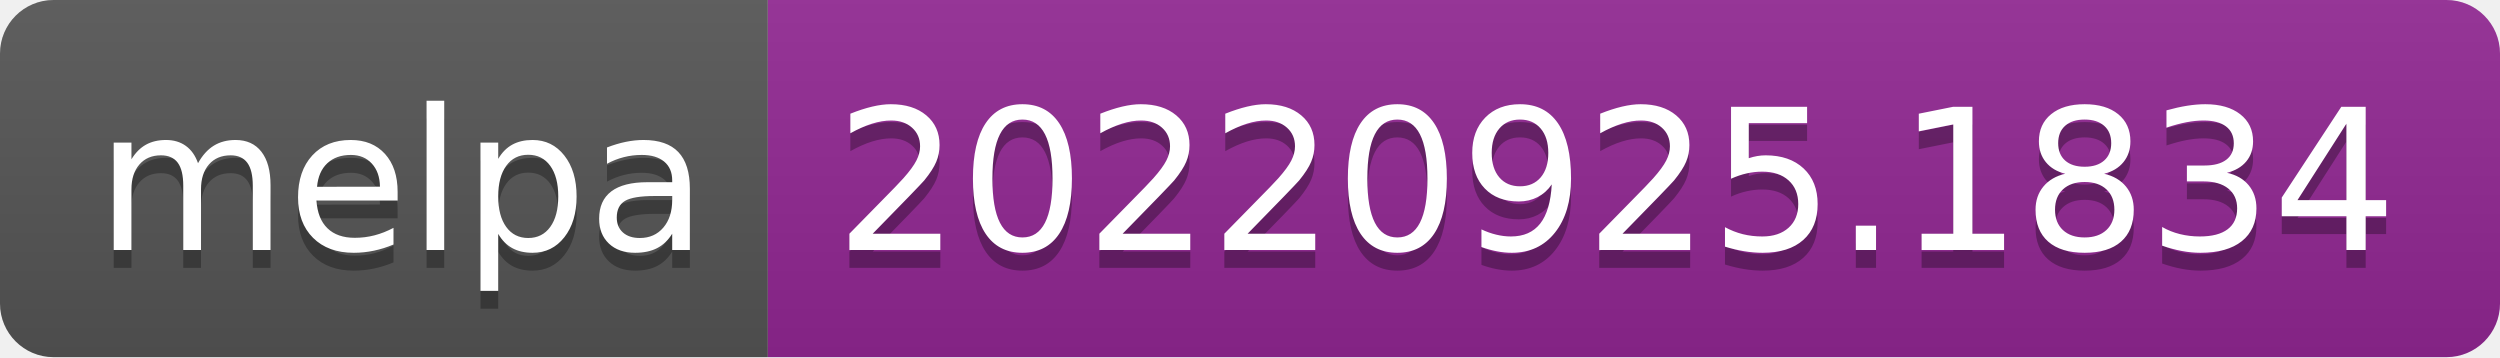
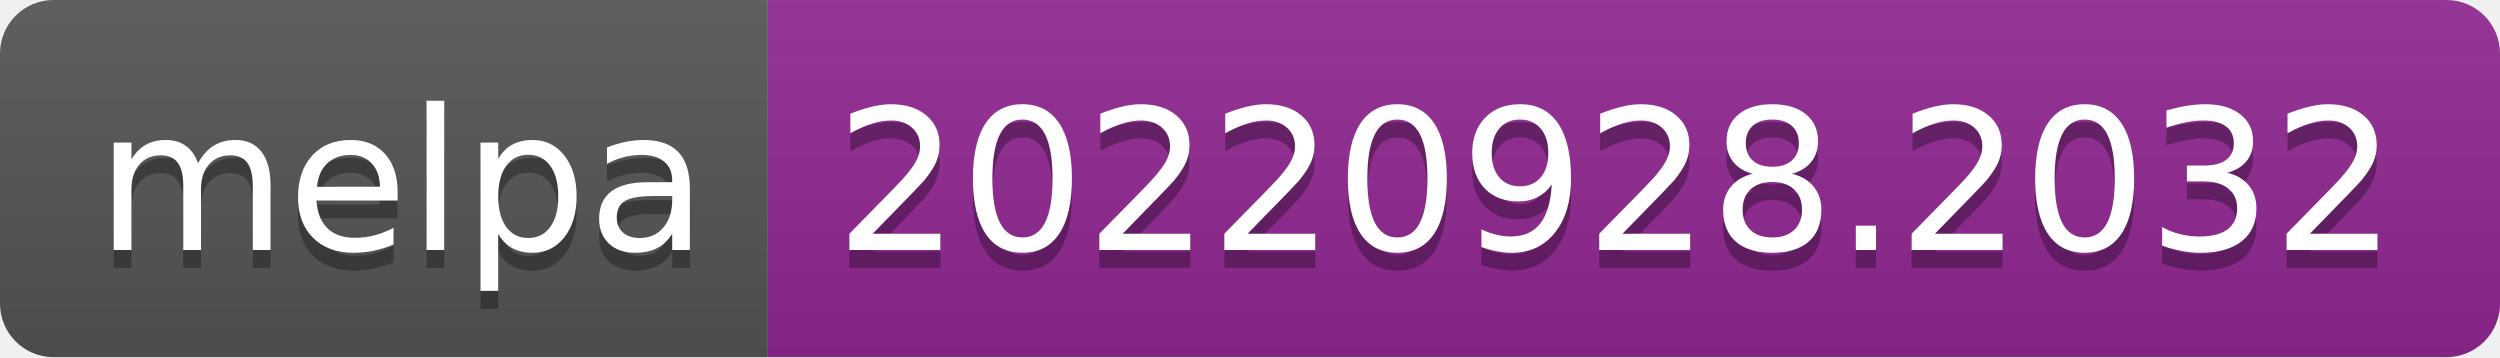
- <svg xmlns="http://www.w3.org/2000/svg" width="140" height="20" role="img" aria-label="melpa: 20220925.1834">
+ <svg xmlns="http://www.w3.org/2000/svg" width="140" height="20" role="img" aria-label="melpa: 20220928.2032">
  <linearGradient id="s" x2="0" y2="100%">
    <stop offset="0" stop-color="#bbb" stop-opacity=".1" />
    <stop offset="1" stop-opacity=".1" />
  </linearGradient>
  <clipPath id="r">
    <rect width="140" height="20" rx="3" fill="#fff" />
  </clipPath>
  <g clip-path="url(#r)">
    <rect width="43" height="20" fill="#555" />
    <rect x="43" width="97" height="20" fill="#922793" />
    <rect width="140" height="20" fill="url(#s)" />
  </g>
  <g fill="#fff" text-anchor="middle" font-family="Verdana,Geneva,DejaVu Sans,sans-serif" text-rendering="geometricPrecision" font-size="110">
    <text aria-hidden="true" x="225" y="150" fill="#010101" fill-opacity=".3" transform="scale(.1)" textLength="330">melpa</text>
    <text x="225" y="140" transform="scale(.1)" fill="#fff" textLength="330">melpa</text>
-     <text aria-hidden="true" x="905" y="150" fill="#010101" fill-opacity=".3" transform="scale(.1)" textLength="870">20220925.1834</text>
-     <text x="905" y="140" transform="scale(.1)" fill="#fff" textLength="870">20220925.1834</text>
+     <text aria-hidden="true" x="905" y="150" fill="#010101" fill-opacity=".3" transform="scale(.1)" textLength="870">20220928.2032</text>
+     <text x="905" y="140" transform="scale(.1)" fill="#fff" textLength="870">20220928.2032</text>
  </g>
</svg>
